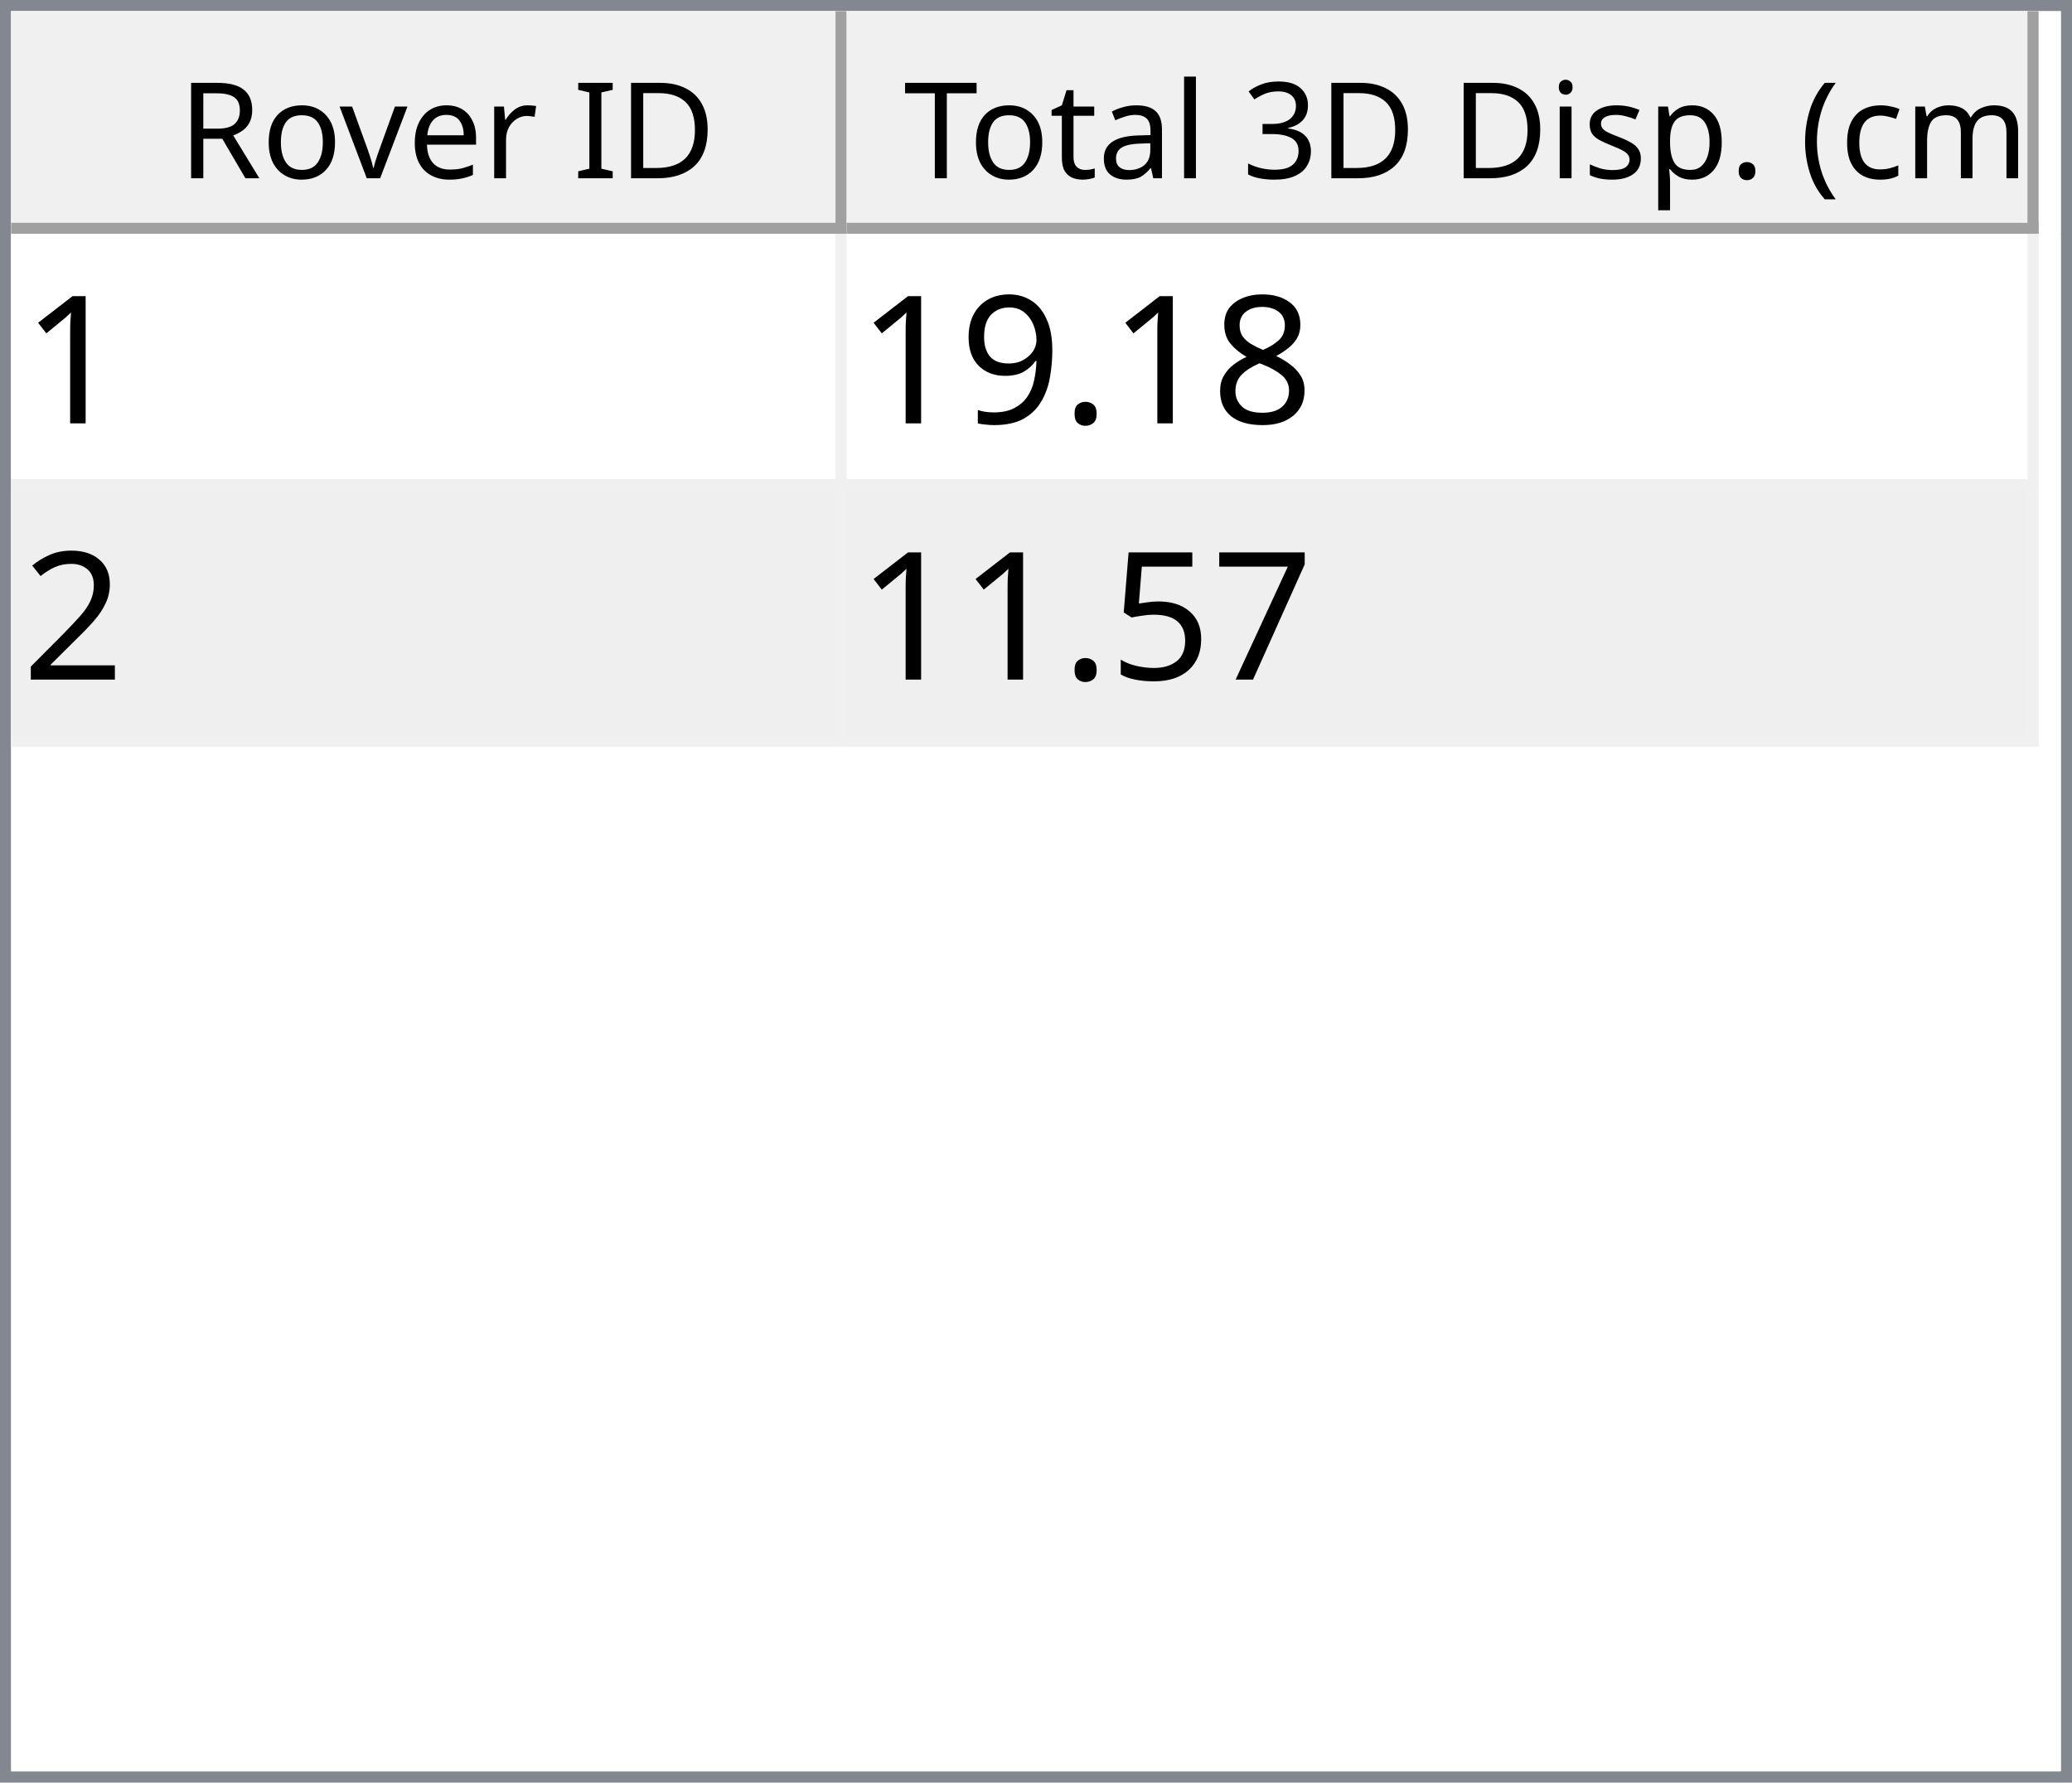
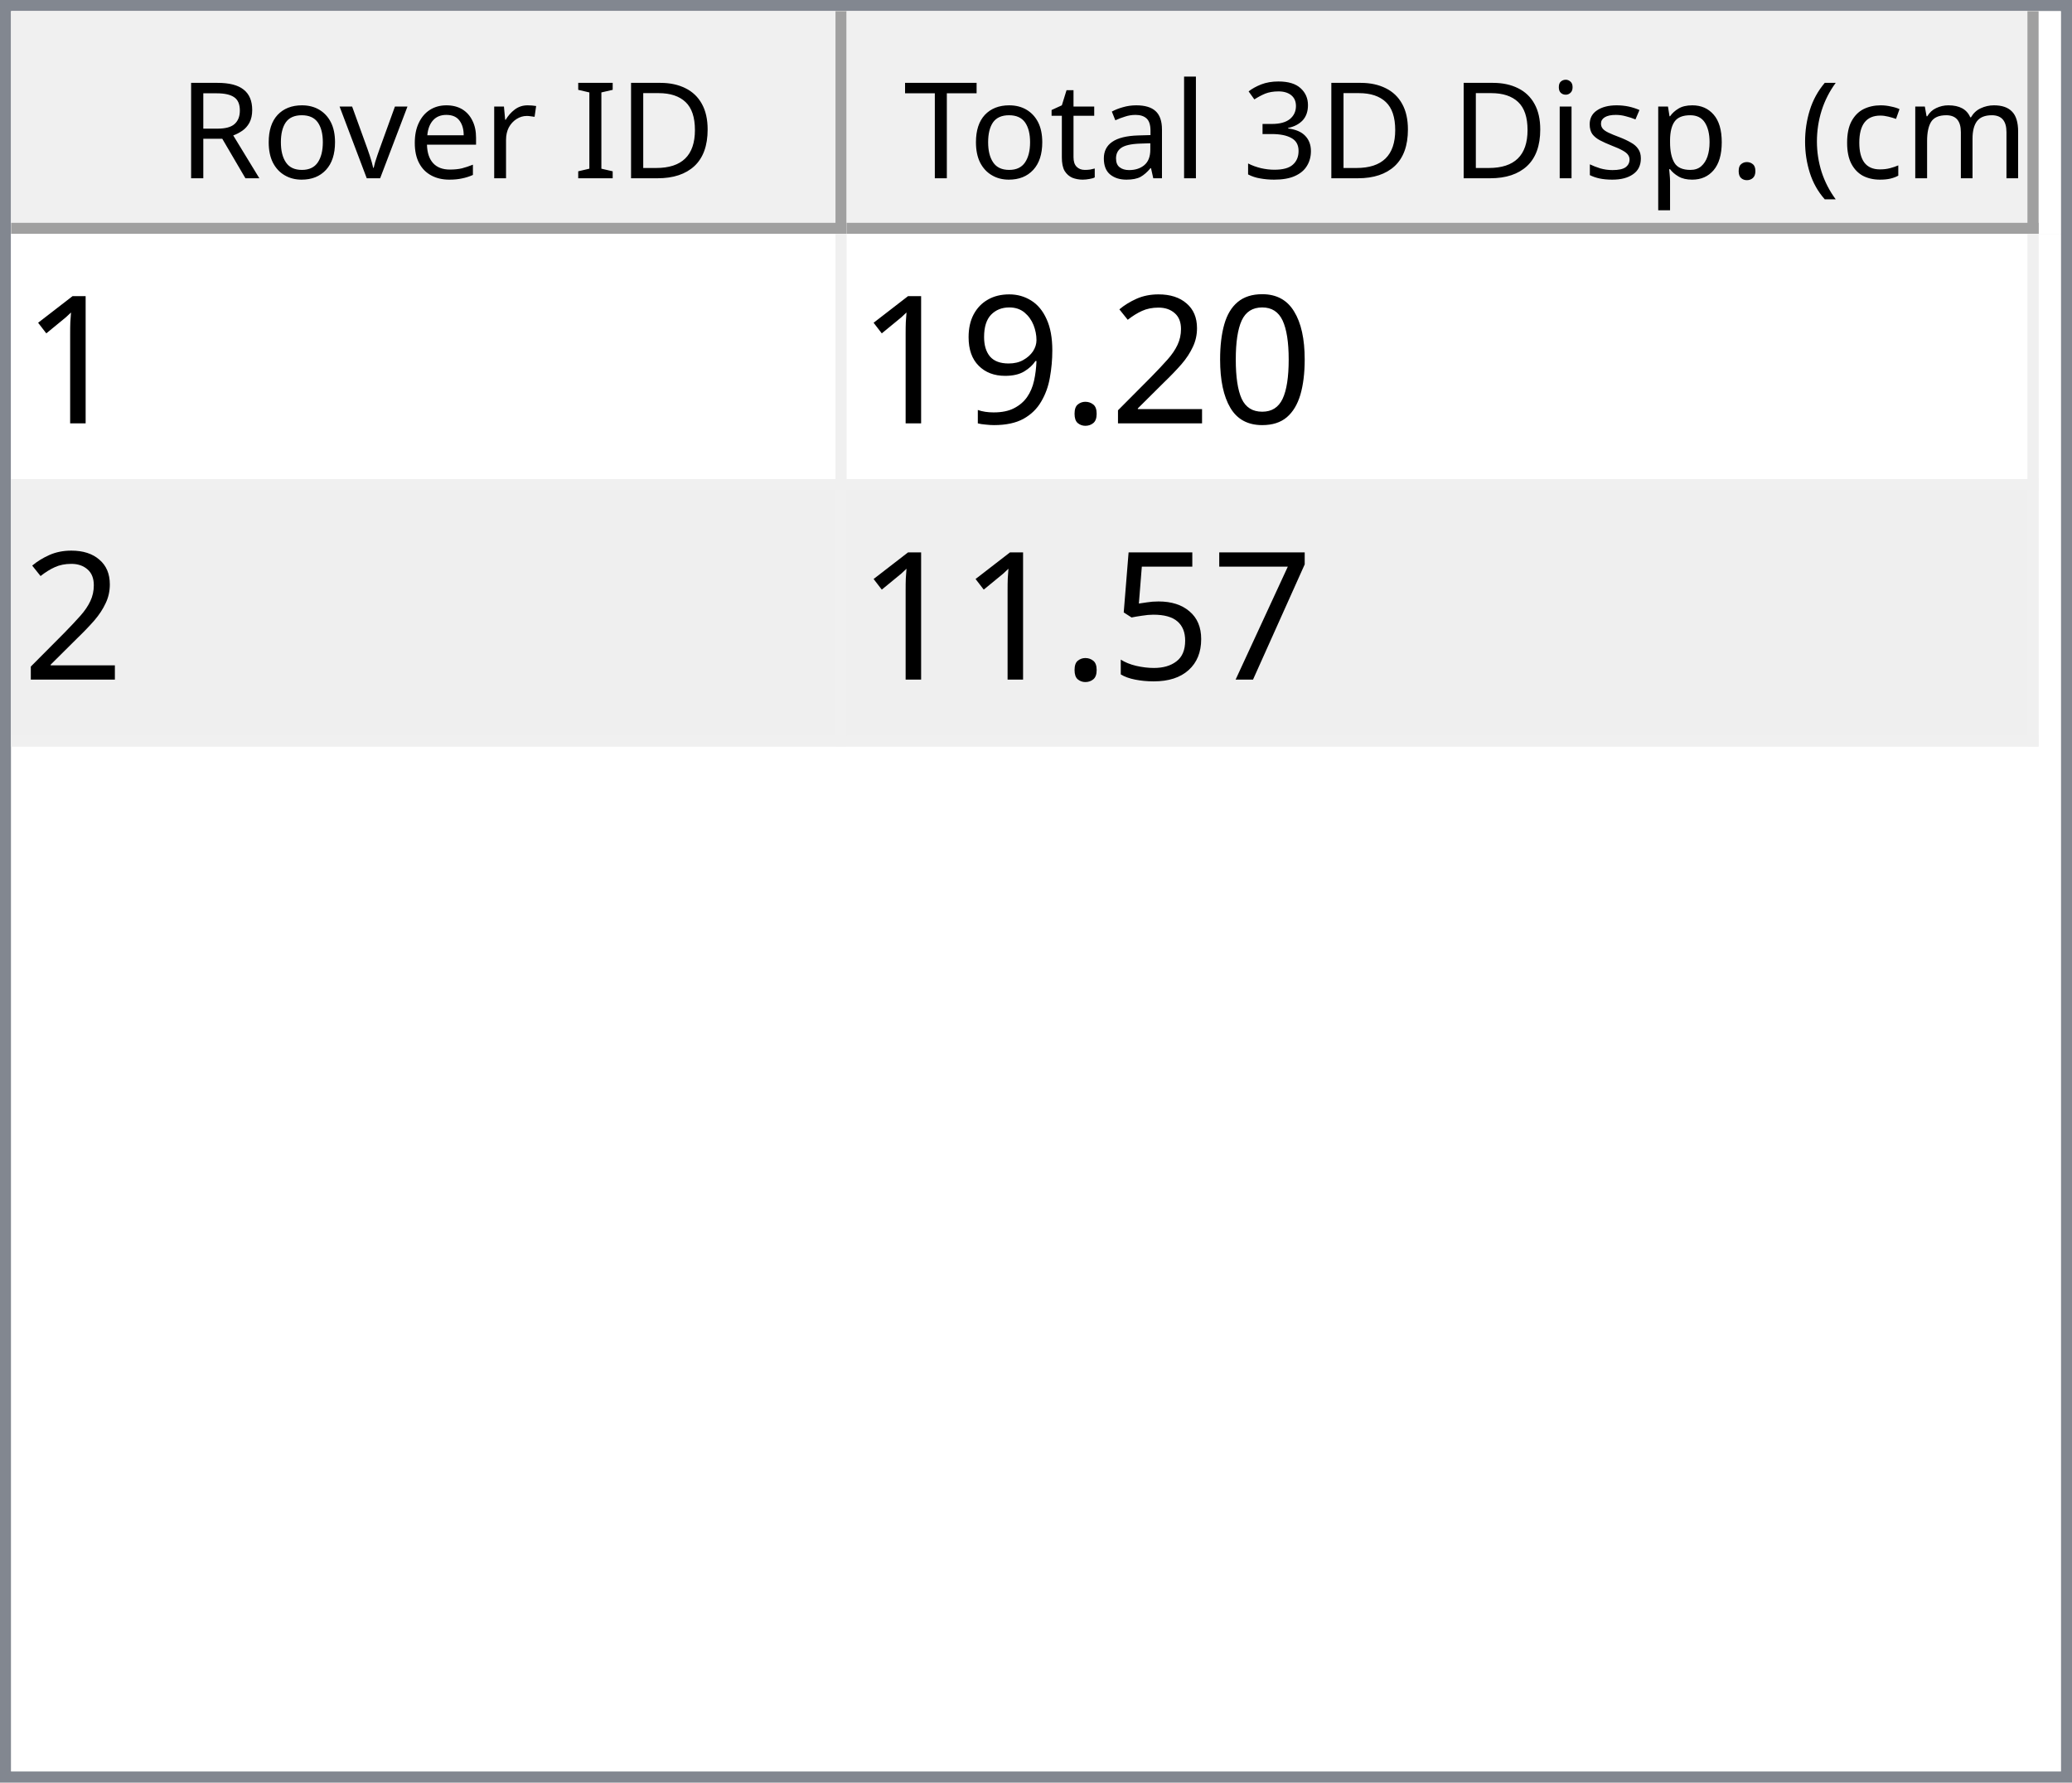
<svg xmlns="http://www.w3.org/2000/svg" style="fill-opacity:1; color-rendering:auto; color-interpolation:auto; text-rendering:auto; stroke:black; stroke-linecap:square; stroke-miterlimit:10; shape-rendering:auto; stroke-opacity:1; fill:black; stroke-dasharray:none; font-weight:normal; stroke-width:1; font-family:'Dialog'; font-style:normal; stroke-linejoin:miter; font-size:12px; stroke-dashoffset:0; image-rendering:auto;" width="186" height="160">
  <defs id="genericDefs" />
  <g>
    <defs id="defs1">
      <clipPath clipPathUnits="userSpaceOnUse" id="clipPath1">
        <path d="M0 0 L186 0 L186 160 L0 160 L0 0 Z" />
      </clipPath>
      <clipPath clipPathUnits="userSpaceOnUse" id="clipPath2">
        <path d="M0 0 L0 160 L186 160 L186 0 Z" />
      </clipPath>
      <clipPath clipPathUnits="userSpaceOnUse" id="clipPath3">
        <path d="M0 0 L0 20 L184 20 L184 0 Z" />
      </clipPath>
      <clipPath clipPathUnits="userSpaceOnUse" id="clipPath4">
        <path d="M0 0 L0 20 L75 20 L75 0 Z" />
      </clipPath>
      <clipPath clipPathUnits="userSpaceOnUse" id="clipPath5">
        <path d="M1 1 L1 19 L74 19 L74 1 Z" />
      </clipPath>
      <clipPath clipPathUnits="userSpaceOnUse" id="clipPath6">
        <path d="M0 0 L0 18 L73 18 L73 0 Z" />
      </clipPath>
      <clipPath clipPathUnits="userSpaceOnUse" id="clipPath7">
        <path d="M-0.5 -0.5 L-0.5 19.5 L74.5 19.5 L74.5 -0.5 Z" />
      </clipPath>
      <clipPath clipPathUnits="userSpaceOnUse" id="clipPath8">
        <path d="M0 0 L0 20 L107 20 L107 0 Z" />
      </clipPath>
      <clipPath clipPathUnits="userSpaceOnUse" id="clipPath9">
        <path d="M1 1 L1 19 L106 19 L106 1 Z" />
      </clipPath>
      <clipPath clipPathUnits="userSpaceOnUse" id="clipPath10">
        <path d="M0 0 L0 18 L105 18 L105 0 Z" />
      </clipPath>
      <clipPath clipPathUnits="userSpaceOnUse" id="clipPath11">
        <path d="M-0.5 -0.5 L-0.5 19.5 L106.5 19.5 L106.5 -0.5 Z" />
      </clipPath>
      <clipPath clipPathUnits="userSpaceOnUse" id="clipPath12">
        <path d="M0 0 L0 138 L184 138 L184 0 Z" />
      </clipPath>
      <clipPath clipPathUnits="userSpaceOnUse" id="clipPath13">
        <path d="M0 0 L0 46 L182 46 L182 0 Z" />
      </clipPath>
      <clipPath clipPathUnits="userSpaceOnUse" id="clipPath14">
        <path d="M-0.5 -0.5 L-0.5 45.5 L181.5 45.5 L181.5 -0.5 Z" />
      </clipPath>
      <clipPath clipPathUnits="userSpaceOnUse" id="clipPath15">
        <path d="M0 0 L0 22 L74 22 L74 0 Z" />
      </clipPath>
      <clipPath clipPathUnits="userSpaceOnUse" id="clipPath16">
        <path d="M0 0 L0 22 L106 22 L106 0 Z" />
      </clipPath>
      <font horiz-adv-x="64.551" id="font1">
        <font-face ascent="107.91" descent="25.098" units-per-em="100" style="font-style:normal; font-family:Segoe UI; font-weight:normal;" />
        <missing-glyph horiz-adv-x="64.551" d="M8.109 0 L8.109 68.266 L56.453 68.266 L56.453 0 L8.109 0 ZM15.328 7.234 L49.219 7.234 L49.219 61.031 L15.328 61.031 L15.328 7.234 Z" />
        <glyph unicode="D" horiz-adv-x="70.117" d="M9.188 0 L9.188 70.016 L28.516 70.016 Q65.531 70.016 65.531 35.891 Q65.531 19.672 55.25 9.836 Q44.969 0 27.734 0 L9.188 0 ZM17.391 62.594 L17.391 7.422 L27.828 7.422 Q41.609 7.422 49.273 14.797 Q56.938 22.172 56.938 35.688 Q56.938 62.594 28.328 62.594 L17.391 62.594 Z" />
        <glyph unicode="I" horiz-adv-x="26.611" d="M17.391 0 L9.188 0 L9.188 70.016 L17.391 70.016 L17.391 0 Z" />
        <glyph unicode=" " horiz-adv-x="27.393" d="" />
        <glyph unicode="r" horiz-adv-x="34.766" d="M34.188 41.891 Q32.078 43.5 28.125 43.5 Q23 43.5 19.555 38.672 Q16.109 33.844 16.109 25.484 L16.109 0 L8.109 0 L8.109 50 L16.109 50 L16.109 39.703 L16.312 39.703 Q18.016 44.969 21.531 47.922 Q25.047 50.875 29.391 50.875 Q32.516 50.875 34.188 50.203 L34.188 41.891 Z" />
        <glyph unicode="e" horiz-adv-x="52.295" d="M48.297 23 L12.984 23 Q13.188 14.656 17.484 10.109 Q21.781 5.562 29.297 5.562 Q37.75 5.562 44.828 11.141 L44.828 3.609 Q38.234 -1.172 27.391 -1.172 Q16.797 -1.172 10.742 5.641 Q4.688 12.453 4.688 24.812 Q4.688 36.469 11.305 43.82 Q17.922 51.172 27.734 51.172 Q37.547 51.172 42.922 44.828 Q48.297 38.484 48.297 27.203 L48.297 23 ZM40.094 29.781 Q40.047 36.719 36.75 40.578 Q33.453 44.438 27.594 44.438 Q21.922 44.438 17.969 40.383 Q14.016 36.328 13.094 29.781 L40.094 29.781 Z" />
        <glyph unicode="v" horiz-adv-x="47.9" d="M47.406 50 L27.484 0 L19.625 0 L0.688 50 L9.469 50 L22.172 13.672 Q23.578 9.672 23.922 6.688 L24.125 6.688 Q24.609 10.453 25.688 13.484 L38.969 50 L47.406 50 Z" />
        <glyph unicode="o" horiz-adv-x="58.594" d="M29 -1.172 Q17.922 -1.172 11.305 5.836 Q4.688 12.844 4.688 24.422 Q4.688 37.016 11.57 44.094 Q18.453 51.172 30.172 51.172 Q41.359 51.172 47.633 44.289 Q53.906 37.406 53.906 25.203 Q53.906 13.234 47.141 6.031 Q40.375 -1.172 29 -1.172 ZM29.594 44.438 Q21.875 44.438 17.383 39.188 Q12.891 33.938 12.891 24.703 Q12.891 15.828 17.43 10.695 Q21.969 5.562 29.594 5.562 Q37.359 5.562 41.531 10.594 Q45.703 15.625 45.703 24.906 Q45.703 34.281 41.531 39.359 Q37.359 44.438 29.594 44.438 Z" />
        <glyph unicode="R" horiz-adv-x="59.814" d="M59.375 0 L49.609 0 L37.891 19.625 Q36.281 22.359 34.766 24.289 Q33.25 26.219 31.664 27.438 Q30.078 28.656 28.25 29.219 Q26.422 29.781 24.125 29.781 L17.391 29.781 L17.391 0 L9.188 0 L9.188 70.016 L30.078 70.016 Q34.672 70.016 38.555 68.867 Q42.438 67.719 45.289 65.375 Q48.141 63.031 49.758 59.547 Q51.375 56.062 51.375 51.375 Q51.375 47.703 50.273 44.656 Q49.172 41.609 47.148 39.211 Q45.125 36.812 42.266 35.133 Q39.406 33.453 35.844 32.516 L35.844 32.328 Q37.594 31.547 38.891 30.547 Q40.188 29.547 41.359 28.18 Q42.531 26.812 43.68 25.078 Q44.828 23.344 46.234 21.047 L59.375 0 ZM17.391 62.594 L17.391 37.203 L28.516 37.203 Q31.594 37.203 34.203 38.133 Q36.812 39.062 38.719 40.797 Q40.625 42.531 41.703 45.047 Q42.781 47.562 42.781 50.688 Q42.781 56.297 39.141 59.445 Q35.5 62.594 28.609 62.594 L17.391 62.594 Z" />
        <glyph unicode=")" horiz-adv-x="30.176" d="M8.297 -15.922 L1.172 -15.922 Q16.406 2.344 16.406 26.812 Q16.406 51.469 1.078 70.016 L8.297 70.016 Q23.531 52.156 23.531 26.703 Q23.531 1.375 8.297 -15.922 Z" />
        <glyph unicode="m" horiz-adv-x="86.133" d="M79.109 0 L71.094 0 L71.094 28.719 Q71.094 37.016 68.531 40.727 Q65.969 44.438 59.906 44.438 Q54.781 44.438 51.195 39.75 Q47.609 35.062 47.609 28.516 L47.609 0 L39.594 0 L39.594 29.688 Q39.594 44.438 28.219 44.438 Q22.953 44.438 19.531 40.016 Q16.109 35.594 16.109 28.516 L16.109 0 L8.109 0 L8.109 50 L16.109 50 L16.109 42.094 L16.312 42.094 Q21.625 51.172 31.844 51.172 Q36.969 51.172 40.773 48.312 Q44.578 45.453 46 40.828 Q51.562 51.172 62.594 51.172 Q79.109 51.172 79.109 30.812 L79.109 0 Z" />
        <glyph unicode="c" horiz-adv-x="46.191" d="M42.188 2.297 Q36.422 -1.172 28.516 -1.172 Q17.828 -1.172 11.258 5.789 Q4.688 12.75 4.688 23.828 Q4.688 36.188 11.766 43.68 Q18.844 51.172 30.672 51.172 Q37.25 51.172 42.281 48.734 L42.281 40.531 Q36.719 44.438 30.375 44.438 Q22.703 44.438 17.797 38.945 Q12.891 33.453 12.891 24.516 Q12.891 15.719 17.508 10.641 Q22.125 5.562 29.891 5.562 Q36.422 5.562 42.188 9.906 L42.188 2.297 Z" />
        <glyph unicode="(" horiz-adv-x="30.176" d="M29.109 -15.922 L21.969 -15.922 Q6.844 1.375 6.844 26.703 Q6.844 52.156 21.969 70.016 L29.203 70.016 Q13.875 51.469 13.875 26.812 Q13.875 2.344 29.109 -15.922 Z" />
        <glyph unicode="." horiz-adv-x="21.68" d="M10.891 -1.078 Q8.641 -1.078 7.055 0.539 Q5.469 2.156 5.469 4.391 Q5.469 6.641 7.055 8.273 Q8.641 9.906 10.891 9.906 Q13.188 9.906 14.797 8.273 Q16.406 6.641 16.406 4.391 Q16.406 2.156 14.797 0.539 Q13.188 -1.078 10.891 -1.078 Z" />
        <glyph unicode="p" horiz-adv-x="58.789" d="M16.312 7.234 L16.109 7.234 L16.109 -23 L8.109 -23 L8.109 50 L16.109 50 L16.109 41.219 L16.312 41.219 Q22.219 51.172 33.594 51.172 Q43.266 51.172 48.688 44.461 Q54.109 37.75 54.109 26.469 Q54.109 13.922 48 6.375 Q41.891 -1.172 31.297 -1.172 Q21.578 -1.172 16.312 7.234 ZM16.109 27.391 L16.109 20.406 Q16.109 14.203 20.141 9.883 Q24.172 5.562 30.375 5.562 Q37.641 5.562 41.773 11.133 Q45.906 16.703 45.906 26.609 Q45.906 34.969 42.047 39.703 Q38.188 44.438 31.594 44.438 Q24.609 44.438 20.359 39.578 Q16.109 34.719 16.109 27.391 Z" />
        <glyph unicode="s" horiz-adv-x="42.432" d="M5.078 1.812 L5.078 10.406 Q11.625 5.562 19.484 5.562 Q30.031 5.562 30.031 12.594 Q30.031 14.594 29.125 15.992 Q28.219 17.391 26.68 18.461 Q25.141 19.531 23.07 20.383 Q21 21.234 18.609 22.172 Q15.281 23.484 12.766 24.828 Q10.25 26.172 8.57 27.859 Q6.891 29.547 6.031 31.695 Q5.172 33.844 5.172 36.719 Q5.172 40.234 6.789 42.945 Q8.406 45.656 11.086 47.484 Q13.766 49.312 17.211 50.242 Q20.656 51.172 24.312 51.172 Q30.812 51.172 35.938 48.922 L35.938 40.828 Q30.422 44.438 23.25 44.438 Q21 44.438 19.195 43.922 Q17.391 43.406 16.094 42.477 Q14.797 41.547 14.086 40.258 Q13.375 38.969 13.375 37.406 Q13.375 35.453 14.086 34.133 Q14.797 32.812 16.164 31.789 Q17.531 30.766 19.484 29.938 Q21.438 29.109 23.922 28.125 Q27.25 26.859 29.883 25.516 Q32.516 24.172 34.375 22.484 Q36.234 20.797 37.234 18.602 Q38.234 16.406 38.234 13.375 Q38.234 9.672 36.602 6.938 Q34.969 4.203 32.234 2.398 Q29.5 0.594 25.93 -0.289 Q22.359 -1.172 18.453 -1.172 Q10.75 -1.172 5.078 1.812 Z" />
        <glyph unicode="i" horiz-adv-x="24.219" d="M12.203 62.703 Q10.062 62.703 8.547 64.164 Q7.031 65.625 7.031 67.875 Q7.031 70.125 8.547 71.609 Q10.062 73.094 12.203 73.094 Q14.406 73.094 15.945 71.609 Q17.484 70.125 17.484 67.875 Q17.484 65.719 15.945 64.211 Q14.406 62.703 12.203 62.703 ZM16.109 0 L8.109 0 L8.109 50 L16.109 50 L16.109 0 Z" />
        <glyph unicode="3" horiz-adv-x="53.906" d="M46.531 19.828 Q46.531 15.094 44.75 11.211 Q42.969 7.328 39.719 4.57 Q36.469 1.812 31.93 0.297 Q27.391 -1.219 21.922 -1.219 Q11.922 -1.219 6 2.594 L6 11.188 Q13.094 5.609 22.219 5.609 Q25.875 5.609 28.828 6.539 Q31.781 7.469 33.906 9.227 Q36.031 10.984 37.18 13.477 Q38.328 15.969 38.328 19.094 Q38.328 32.812 18.797 32.812 L12.984 32.812 L12.984 39.594 L18.5 39.594 Q35.797 39.594 35.797 52.484 Q35.797 64.406 22.609 64.406 Q15.188 64.406 8.688 59.422 L8.688 67.188 Q15.375 71.188 24.609 71.188 Q29 71.188 32.57 69.969 Q36.141 68.75 38.68 66.555 Q41.219 64.359 42.609 61.281 Q44 58.203 44 54.5 Q44 40.672 30.031 36.719 L30.031 36.531 Q33.594 36.141 36.625 34.797 Q39.656 33.453 41.852 31.305 Q44.047 29.156 45.289 26.25 Q46.531 23.344 46.531 19.828 Z" />
        <glyph unicode="l" horiz-adv-x="24.219" d="M16.109 0 L8.109 0 L8.109 74.031 L16.109 74.031 L16.109 0 Z" />
        <glyph unicode="a" horiz-adv-x="50.879" d="M43.891 0 L35.891 0 L35.891 7.812 L35.688 7.812 Q30.469 -1.172 20.312 -1.172 Q12.844 -1.172 8.617 2.781 Q4.391 6.734 4.391 13.281 Q4.391 27.297 20.906 29.594 L35.891 31.688 Q35.891 44.438 25.594 44.438 Q16.547 44.438 9.281 38.281 L9.281 46.484 Q16.656 51.172 26.266 51.172 Q43.891 51.172 43.891 32.516 L43.891 0 ZM35.891 25.297 L23.828 23.641 Q18.266 22.859 15.43 20.875 Q12.594 18.891 12.594 13.875 Q12.594 10.203 15.211 7.883 Q17.828 5.562 22.172 5.562 Q28.125 5.562 32.008 9.742 Q35.891 13.922 35.891 20.312 L35.891 25.297 Z" />
        <glyph unicode="t" horiz-adv-x="33.887" d="M31.297 0.484 Q28.469 -1.078 23.828 -1.078 Q10.688 -1.078 10.688 13.578 L10.688 43.172 L2.094 43.172 L2.094 50 L10.688 50 L10.688 62.203 L18.703 64.797 L18.703 50 L31.297 50 L31.297 43.172 L18.703 43.172 L18.703 14.984 Q18.703 9.969 20.414 7.82 Q22.125 5.672 26.078 5.672 Q29.109 5.672 31.297 7.328 L31.297 0.484 Z" />
        <glyph unicode="T" horiz-adv-x="52.393" d="M50.594 62.594 L30.375 62.594 L30.375 0 L22.172 0 L22.172 62.594 L2 62.594 L2 70.016 L50.594 70.016 L50.594 62.594 Z" />
      </font>
      <font horiz-adv-x="75.0" id="font2">
        <font-face ascent="100.537" descent="21.973" units-per-em="100" style="font-style:normal; font-family:sans-serif; font-weight:normal;" />
        <missing-glyph horiz-adv-x="75.0" d="M12.5 0 L12.5 62.5 L62.5 62.5 L62.5 0 L12.5 0 ZM14.062 1.562 L60.938 1.562 L60.938 60.938 L14.062 60.938 L14.062 1.562 Z" />
        <glyph unicode="1" horiz-adv-x="55.615" d="M37.25 0 L28.469 0 L28.469 56 Q25.297 52.984 20.141 49.953 Q14.984 46.922 10.891 45.406 L10.891 53.906 Q18.266 57.375 23.781 62.305 Q29.297 67.234 31.594 71.875 L37.25 71.875 L37.25 0 Z" />
-         <glyph unicode="8" horiz-adv-x="55.615" d="M17.672 38.812 Q12.203 40.828 9.57 44.539 Q6.938 48.25 6.938 53.422 Q6.938 61.234 12.555 66.555 Q18.172 71.875 27.484 71.875 Q36.859 71.875 42.578 66.43 Q48.297 60.984 48.297 53.172 Q48.297 48.188 45.68 44.508 Q43.062 40.828 37.75 38.812 Q44.344 36.672 47.781 31.883 Q51.219 27.094 51.219 20.453 Q51.219 11.281 44.727 5.031 Q38.234 -1.219 27.641 -1.219 Q17.047 -1.219 10.547 5.055 Q4.047 11.328 4.047 20.703 Q4.047 27.688 7.594 32.398 Q11.141 37.109 17.672 38.812 ZM15.922 53.719 Q15.922 48.641 19.195 45.414 Q22.469 42.188 27.688 42.188 Q32.766 42.188 36.016 45.383 Q39.266 48.578 39.266 53.219 Q39.266 58.062 35.914 61.359 Q32.562 64.656 27.594 64.656 Q22.562 64.656 19.242 61.43 Q15.922 58.203 15.922 53.719 ZM13.094 20.656 Q13.094 16.891 14.875 13.375 Q16.656 9.859 20.172 7.93 Q23.688 6 27.734 6 Q34.031 6 38.133 10.055 Q42.234 14.109 42.234 20.359 Q42.234 26.703 38.016 30.859 Q33.797 35.016 27.438 35.016 Q21.234 35.016 17.164 30.914 Q13.094 26.812 13.094 20.656 Z" />
+         <glyph unicode="0" horiz-adv-x="55.615" d="M4.156 35.297 Q4.156 48 6.766 55.742 Q9.375 63.484 14.523 67.68 Q19.672 71.875 27.484 71.875 Q33.25 71.875 37.594 69.555 Q41.938 67.234 44.773 62.867 Q47.609 58.5 49.219 52.227 Q50.828 45.953 50.828 35.297 Q50.828 22.703 48.242 14.969 Q45.656 7.234 40.508 3.008 Q35.359 -1.219 27.484 -1.219 Q17.141 -1.219 11.234 6.203 Q4.156 15.141 4.156 35.297 ZM13.188 35.297 Q13.188 17.672 17.312 11.836 Q21.438 6 27.484 6 Q33.547 6 37.672 11.859 Q41.797 17.719 41.797 35.297 Q41.797 52.984 37.672 58.789 Q33.547 64.594 27.391 64.594 Q21.344 64.594 17.719 59.469 Q13.188 52.938 13.188 35.297 Z" />
+         <glyph unicode="2" horiz-adv-x="55.615" d="M50.344 8.453 L50.344 0 L3.031 0 Q2.938 3.172 4.047 6.109 Q5.859 10.938 9.836 15.625 Q13.812 20.312 21.344 26.469 Q33.016 36.031 37.117 41.625 Q41.219 47.219 41.219 52.203 Q41.219 57.422 37.477 61.008 Q33.734 64.594 27.734 64.594 Q21.391 64.594 17.578 60.789 Q13.766 56.984 13.719 50.25 L4.688 51.172 Q5.609 61.281 11.664 66.578 Q17.719 71.875 27.938 71.875 Q38.234 71.875 44.242 66.164 Q50.25 60.453 50.25 52 Q50.25 47.703 48.492 43.555 Q46.734 39.406 42.656 34.812 Q38.578 30.219 29.109 22.219 Q21.188 15.578 18.945 13.211 Q16.703 10.844 15.234 8.453 L50.344 8.453 Z" />
        <glyph unicode="." horiz-adv-x="27.783" d="M9.078 0 L9.078 10.016 L19.094 10.016 L19.094 0 L9.078 0 Z" />
        <glyph unicode="9" horiz-adv-x="55.615" d="M5.469 16.547 L13.922 17.328 Q14.984 11.375 18.016 8.688 Q21.047 6 25.781 6 Q29.828 6 32.883 7.859 Q35.938 9.719 37.891 12.82 Q39.844 15.922 41.164 21.195 Q42.484 26.469 42.484 31.938 Q42.484 32.516 42.438 33.688 Q39.797 29.5 35.234 26.883 Q30.672 24.266 25.344 24.266 Q16.453 24.266 10.305 30.711 Q4.156 37.156 4.156 47.703 Q4.156 58.594 10.578 65.234 Q17 71.875 26.656 71.875 Q33.641 71.875 39.43 68.117 Q45.219 64.359 48.219 57.398 Q51.219 50.438 51.219 37.25 Q51.219 23.531 48.242 15.406 Q45.266 7.281 39.383 3.031 Q33.5 -1.219 25.594 -1.219 Q17.188 -1.219 11.867 3.445 Q6.547 8.109 5.469 16.547 ZM41.453 48.141 Q41.453 55.719 37.43 60.156 Q33.406 64.594 27.734 64.594 Q21.875 64.594 17.531 59.812 Q13.188 55.031 13.188 47.406 Q13.188 40.578 17.312 36.305 Q21.438 32.031 27.484 32.031 Q33.594 32.031 37.523 36.305 Q41.453 40.578 41.453 48.141 Z" />
-         <glyph unicode="2" horiz-adv-x="55.615" d="M50.344 8.453 L50.344 0 L3.031 0 Q2.938 3.172 4.047 6.109 Q5.859 10.938 9.836 15.625 Q13.812 20.312 21.344 26.469 Q33.016 36.031 37.117 41.625 Q41.219 47.219 41.219 52.203 Q41.219 57.422 37.477 61.008 Q33.734 64.594 27.734 64.594 Q21.391 64.594 17.578 60.789 Q13.766 56.984 13.719 50.25 L4.688 51.172 Q5.609 61.281 11.664 66.578 Q17.719 71.875 27.938 71.875 Q38.234 71.875 44.242 66.164 Q50.25 60.453 50.25 52 Q50.25 47.703 48.492 43.555 Q46.734 39.406 42.656 34.812 Q38.578 30.219 29.109 22.219 Q21.188 15.578 18.945 13.211 Q16.703 10.844 15.234 8.453 L50.344 8.453 Z" />
        <glyph unicode="7" horiz-adv-x="55.615" d="M4.734 62.203 L4.734 70.656 L51.078 70.656 L51.078 63.812 Q44.234 56.547 37.523 44.484 Q30.812 32.422 27.156 19.672 Q24.516 10.688 23.781 0 L14.75 0 Q14.891 8.453 18.062 20.414 Q21.234 32.375 27.172 43.484 Q33.109 54.594 39.797 62.203 L4.734 62.203 Z" />
        <glyph unicode="5" horiz-adv-x="55.615" d="M4.156 18.75 L13.375 19.531 Q14.406 12.797 18.141 9.398 Q21.875 6 27.156 6 Q33.5 6 37.891 10.789 Q42.281 15.578 42.281 23.484 Q42.281 31 38.062 35.352 Q33.844 39.703 27 39.703 Q22.75 39.703 19.336 37.773 Q15.922 35.844 13.969 32.766 L5.719 33.844 L12.641 70.609 L48.25 70.609 L48.25 62.203 L19.672 62.203 L15.828 42.969 Q22.266 47.469 29.344 47.469 Q38.719 47.469 45.164 40.969 Q51.609 34.469 51.609 24.266 Q51.609 14.547 45.953 7.469 Q39.062 -1.219 27.156 -1.219 Q17.391 -1.219 11.211 4.25 Q5.031 9.719 4.156 18.75 Z" />
      </font>
    </defs>
    <g style="fill:white; stroke:white;">
      <rect x="0" y="0" width="186" style="clip-path:url(#clipPath1); stroke:none;" height="160" />
    </g>
    <g style="fill:white; text-rendering:optimizeSpeed; color-rendering:optimizeSpeed; image-rendering:optimizeSpeed; shape-rendering:crispEdges; stroke:white; color-interpolation:sRGB;">
      <rect x="0" width="186" height="160" y="0" style="stroke:none;" />
      <path style="stroke:none;" d="M0 160 L186 160 L186 0 L0 0 Z" />
    </g>
    <g style="fill:rgb(240,240,240); font-family:'Segoe UI'; stroke:rgb(240,240,240);">
      <rect x="0" y="0" width="186" style="clip-path:url(#clipPath2); stroke:none;" height="160" />
    </g>
    <g style="fill:rgb(130,135,144); font-family:'Segoe UI'; stroke:rgb(130,135,144);">
      <path d="M0 0 L186 0 L186 160 L0 160 L0 0 ZM1 1 L185 1 L185 159 L1 159 L1 1 Z" style="fill-rule:evenodd; clip-path:url(#clipPath2); stroke:none;" />
    </g>
    <g style="fill:white; font-family:'Segoe UI'; stroke:white;" transform="translate(1,1)">
      <rect x="0" y="0" width="184" style="clip-path:url(#clipPath3); stroke:none;" height="20" />
    </g>
    <g style="fill:rgb(240,240,240); font-family:'Segoe UI'; stroke:rgb(240,240,240);" transform="translate(1,1)">
      <rect x="0" y="0" width="75" style="clip-path:url(#clipPath4); stroke:none;" height="20" />
    </g>
    <g style="font-family:'Segoe UI';" transform="translate(2,2)">
      <text x="14" xml:space="preserve" y="14" style="clip-path:url(#clipPath6); stroke:none;">Rover ID</text>
    </g>
    <g style="fill:rgb(160,160,160); font-family:'Segoe UI'; stroke:rgb(160,160,160); stroke-linejoin:bevel;" transform="translate(1.5,1.5)">
      <line x1="74" x2="74" y1="0" style="fill:none; clip-path:url(#clipPath7);" y2="19" />
    </g>
    <g style="fill:rgb(160,160,160); font-family:'Segoe UI'; stroke:rgb(160,160,160); stroke-linejoin:bevel;" transform="matrix(1,0,0,1,1,1) translate(0.5,0.5)">
      <line x1="0" x2="74" y1="19" style="fill:none; clip-path:url(#clipPath7);" y2="19" />
    </g>
    <g style="fill:rgb(240,240,240); font-family:'Segoe UI'; stroke:rgb(240,240,240);" transform="translate(76,1)">
      <rect x="0" y="0" width="107" style="clip-path:url(#clipPath8); stroke:none;" height="20" />
    </g>
    <g style="font-family:'Segoe UI';" transform="translate(77,2)">
      <text x="1" xml:space="preserve" y="14" style="clip-path:url(#clipPath10); stroke:none;"> Total 3D Disp. (cm)</text>
    </g>
    <g style="fill:rgb(160,160,160); font-family:'Segoe UI'; stroke:rgb(160,160,160); stroke-linejoin:bevel;" transform="translate(76.5,1.5)">
      <line x1="106" x2="106" y1="0" style="fill:none; clip-path:url(#clipPath11);" y2="19" />
    </g>
    <g style="fill:rgb(160,160,160); font-family:'Segoe UI'; stroke:rgb(160,160,160); stroke-linejoin:bevel;" transform="matrix(1,0,0,1,76,1) translate(0.5,0.5)">
      <line x1="0" x2="106" y1="19" style="fill:none; clip-path:url(#clipPath11);" y2="19" />
    </g>
    <g style="fill:white; font-family:'Segoe UI'; stroke:white;" transform="translate(1,21)">
      <rect x="0" y="0" width="184" style="clip-path:url(#clipPath12); stroke:none;" height="138" />
    </g>
    <g style="fill:rgb(240,240,240); font-size:16px; font-family:sans-serif; stroke:rgb(240,240,240);" transform="translate(1,21)">
      <rect x="0" y="0" width="182" style="clip-path:url(#clipPath13); stroke:none;" height="46" />
      <line transform="translate(0.5,0.5)" x1="0" x2="181" y1="22" style="clip-path:url(#clipPath14); fill:none; stroke-linejoin:bevel;" y2="22" />
    </g>
    <g transform="matrix(1,0,0,1,1,21) translate(0.5,0.5)" style="fill:rgb(240,240,240); font-size:16px; font-family:sans-serif; stroke:rgb(240,240,240); stroke-linejoin:bevel;">
      <line x1="0" x2="181" y1="45" style="fill:none; clip-path:url(#clipPath14);" y2="45" />
    </g>
    <g transform="matrix(1,0,0,1,1,21) translate(0.5,0.5)" style="fill:rgb(240,240,240); font-size:16px; font-family:sans-serif; stroke:rgb(240,240,240); stroke-linejoin:bevel;">
      <line x1="74" x2="74" y1="0" style="fill:none; clip-path:url(#clipPath14);" y2="45" />
    </g>
    <g transform="matrix(1,0,0,1,1,21) translate(0.5,0.5)" style="fill:rgb(240,240,240); font-size:16px; font-family:sans-serif; stroke:rgb(240,240,240); stroke-linejoin:bevel;">
      <line x1="181" x2="181" y1="0" style="fill:none; clip-path:url(#clipPath14);" y2="45" />
    </g>
    <g style="fill:white; font-size:16px; font-family:sans-serif; stroke:white;" transform="matrix(1,0,0,1,1,21)">
      <rect x="0" y="0" width="74" style="clip-path:url(#clipPath15); stroke:none;" height="22" />
      <text x="1" y="17" style="fill:black; clip-path:url(#clipPath15); stroke:none;" xml:space="preserve">1</text>
    </g>
    <g style="fill:white; font-size:16px; font-family:sans-serif; stroke:white;" transform="matrix(1,0,0,1,1,21) translate(75,0)">
      <rect x="0" y="0" width="106" style="clip-path:url(#clipPath16); stroke:none;" height="22" />
-       <text x="1" y="17" style="fill:black; clip-path:url(#clipPath16); stroke:none;" xml:space="preserve">19.18</text>
+       <text x="1" y="17" style="fill:black; clip-path:url(#clipPath16); stroke:none;" xml:space="preserve">19.20</text>
    </g>
    <g style="fill:rgb(239,239,239); font-size:16px; font-family:sans-serif; stroke:rgb(239,239,239);" transform="matrix(1,0,0,1,1,21) translate(0,23)">
      <rect x="0" y="0" width="74" style="clip-path:url(#clipPath15); stroke:none;" height="22" />
      <text x="1" y="17" style="fill:black; clip-path:url(#clipPath15); stroke:none;" xml:space="preserve">2</text>
    </g>
    <g style="fill:rgb(239,239,239); font-size:16px; font-family:sans-serif; stroke:rgb(239,239,239);" transform="matrix(1,0,0,1,1,21) translate(75,23)">
      <rect x="0" y="0" width="106" style="clip-path:url(#clipPath16); stroke:none;" height="22" />
      <text x="1" y="17" style="fill:black; clip-path:url(#clipPath16); stroke:none;" xml:space="preserve">11.57</text>
    </g>
  </g>
</svg>
